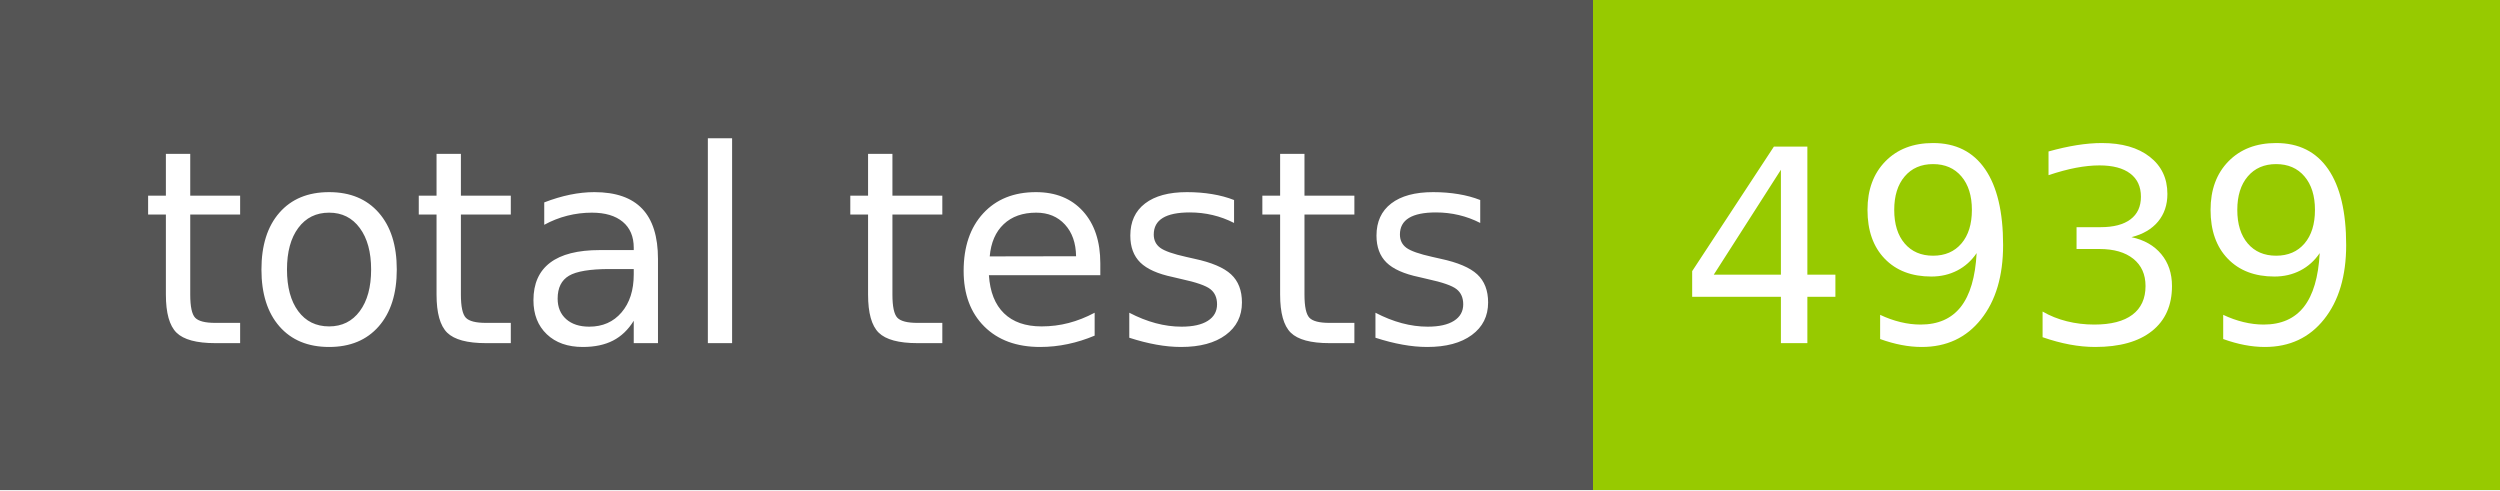
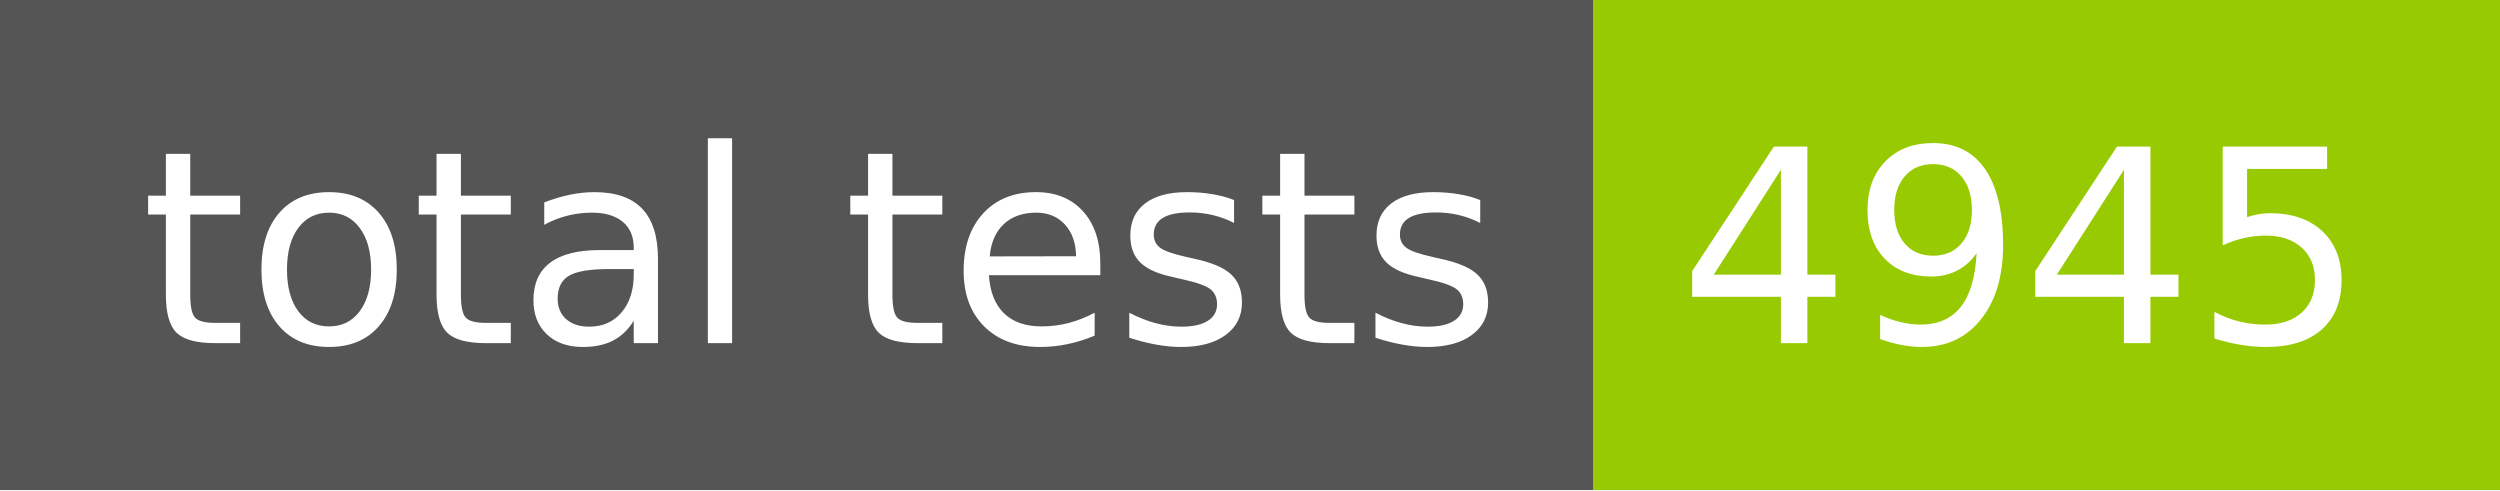
- <svg xmlns="http://www.w3.org/2000/svg" width="102" height="20" role="img" aria-label="total tests: 4939">
+ <svg xmlns="http://www.w3.org/2000/svg" width="102" height="20" role="img" aria-label="total tests: 4945">
  <g shape-rendering="crispEdges">
    <rect width="65" height="20" fill="#555" />
    <rect x="65" width="37" height="20" fill="#97ca00" />
  </g>
  <g fill="#fff" text-anchor="middle" font-family="Verdana,Geneva,DejaVu Sans,sans-serif" text-rendering="geometricPrecision" font-size="110">
    <text x="335" y="140" transform="scale(.1)" fill="#fff" textLength="550">total tests</text>
-     <text x="825" y="140" transform="scale(.1)" fill="#fff" textLength="270">4939</text>
+     <text x="825" y="140" transform="scale(.1)" fill="#fff" textLength="270">4945</text>
  </g>
</svg>
